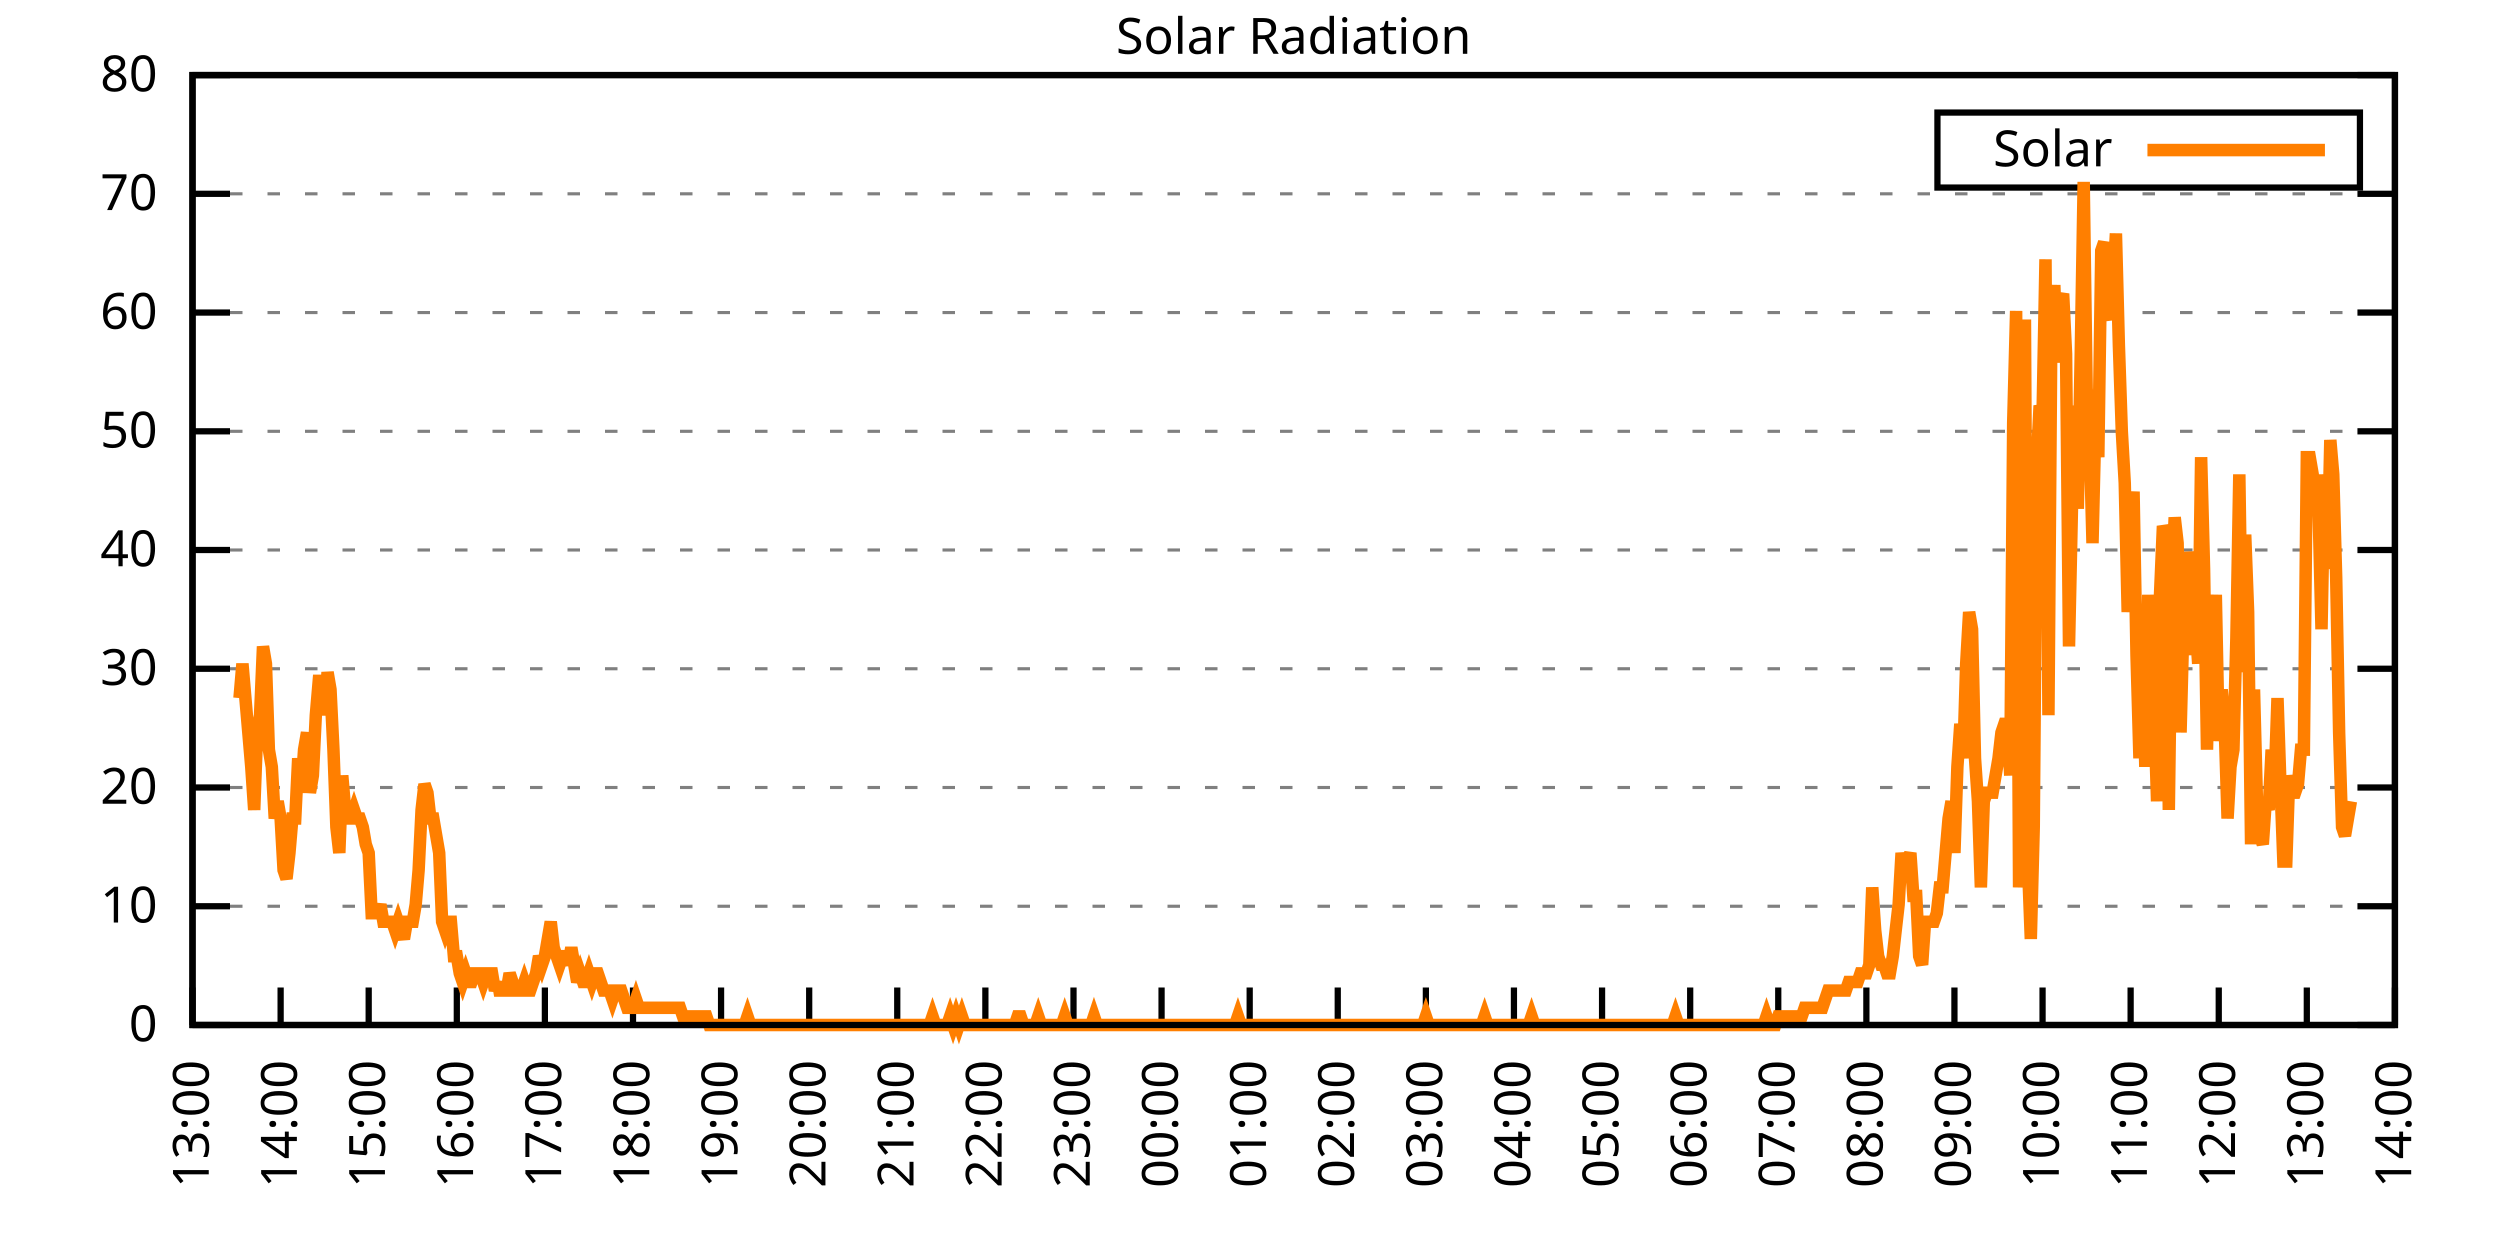
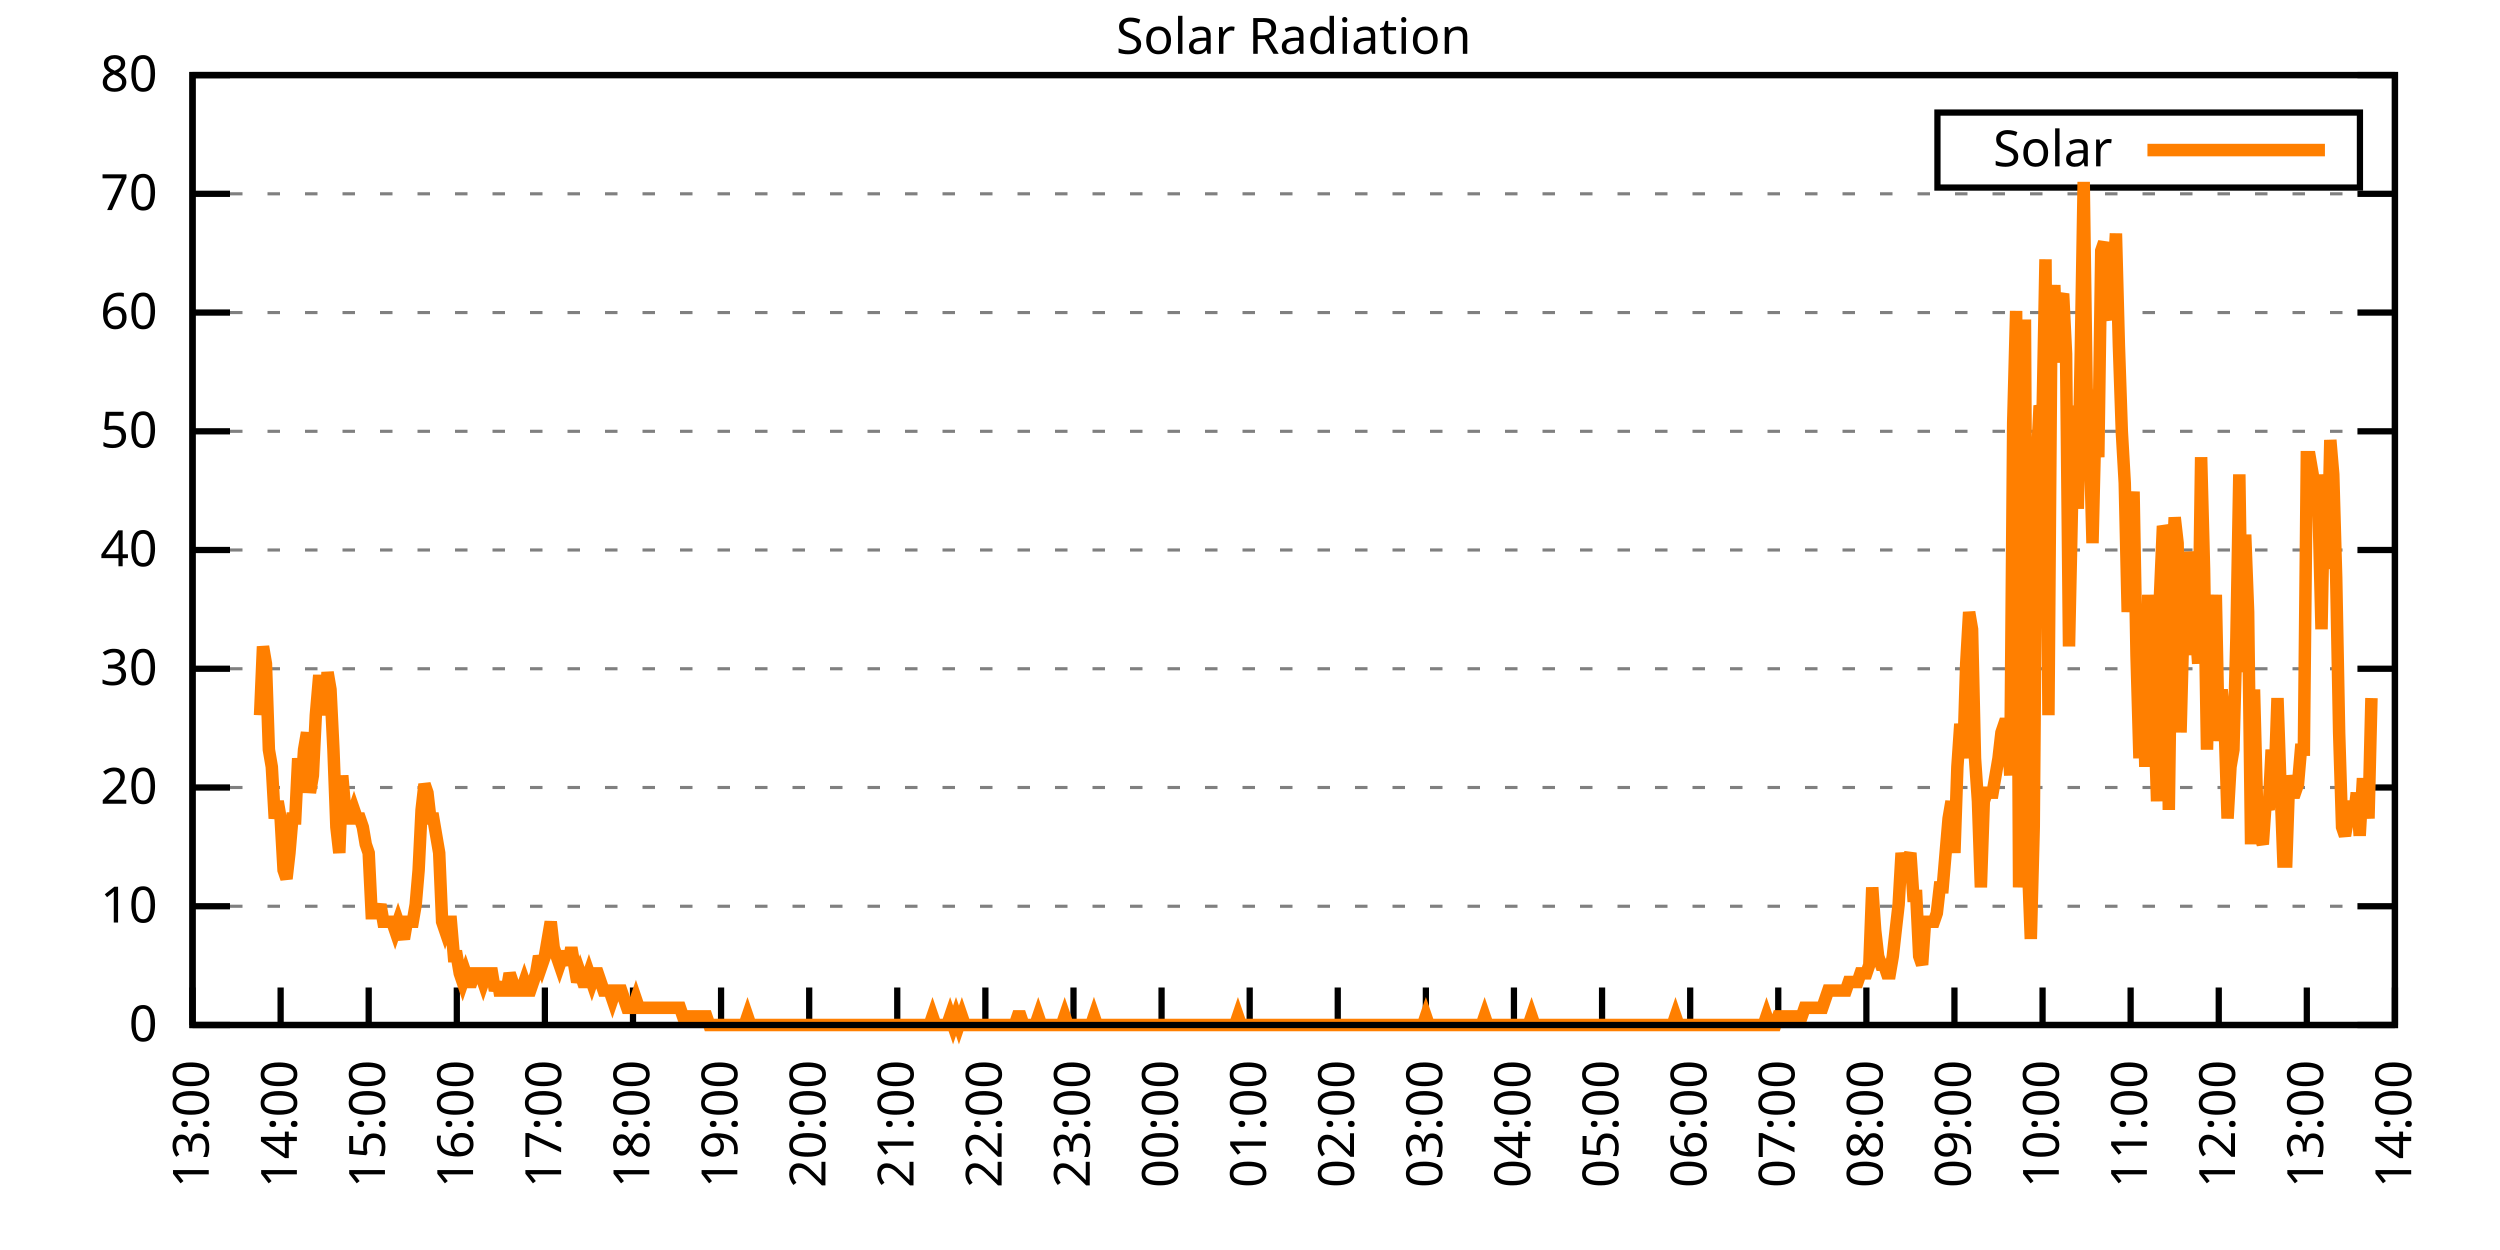
<svg xmlns="http://www.w3.org/2000/svg" xmlns:xlink="http://www.w3.org/1999/xlink" width="400" height="200" viewBox="0 0 400 200">
  <g id="gnuplot_canvas">
    <rect x="0" y="0" width="400" height="200" fill="none" />
    <defs>
      <circle id="gpDot" r="0.5" stroke-width="0.5" stroke="currentColor" />
      <path id="gpPt0" stroke-width="0.333" stroke="currentColor" d="M-1,0 h2 M0,-1 v2" />
      <path id="gpPt1" stroke-width="0.333" stroke="currentColor" d="M-1,-1 L1,1 M1,-1 L-1,1" />
      <path id="gpPt2" stroke-width="0.333" stroke="currentColor" d="M-1,0 L1,0 M0,-1 L0,1 M-1,-1 L1,1 M-1,1 L1,-1" />
      <rect id="gpPt3" stroke-width="0.333" stroke="currentColor" x="-1" y="-1" width="2" height="2" />
      <rect id="gpPt4" stroke-width="0.333" stroke="currentColor" fill="currentColor" x="-1" y="-1" width="2" height="2" />
      <circle id="gpPt5" stroke-width="0.333" stroke="currentColor" cx="0" cy="0" r="1" />
      <use xlink:href="#gpPt5" id="gpPt6" fill="currentColor" stroke="none" />
      <path id="gpPt7" stroke-width="0.333" stroke="currentColor" d="M0,-1.33 L-1.33,0.67 L1.33,0.67 z" />
      <use xlink:href="#gpPt7" id="gpPt8" fill="currentColor" stroke="none" />
      <use xlink:href="#gpPt7" id="gpPt9" stroke="currentColor" transform="rotate(180)" />
      <use xlink:href="#gpPt9" id="gpPt10" fill="currentColor" stroke="none" />
      <use xlink:href="#gpPt3" id="gpPt11" stroke="currentColor" transform="rotate(45)" />
      <use xlink:href="#gpPt11" id="gpPt12" fill="currentColor" stroke="none" />
      <path id="gpPt13" stroke-width="0.333" stroke="currentColor" d="M0,1.330 L1.265,0.411 L0.782,-1.067 L-0.782,-1.076 L-1.265,0.411 z" />
      <use xlink:href="#gpPt13" id="gpPt14" fill="currentColor" stroke="none" />
      <filter id="textbox" filterUnits="objectBoundingBox" x="0" y="0" height="1" width="1">
        <feFlood flood-color="white" flood-opacity="1" result="bgnd" />
        <feComposite in="SourceGraphic" in2="bgnd" operator="atop" />
      </filter>
      <filter id="greybox" filterUnits="objectBoundingBox" x="0" y="0" height="1" width="1">
        <feFlood flood-color="lightgrey" flood-opacity="1" result="grey" />
        <feComposite in="SourceGraphic" in2="grey" operator="atop" />
      </filter>
    </defs>
    <g fill="none" color="white" stroke="currentColor" stroke-width="1.00" stroke-linecap="butt" stroke-linejoin="miter">
</g>
    <g fill="none" color="black" stroke="currentColor" stroke-width="1.00" stroke-linecap="butt" stroke-linejoin="miter">
      <g stroke="none" shape-rendering="crispEdges">
        <polygon fill="rgb(255, 255, 255)" points="30.80,164.00 383.18,164.00 383.18,12.02 30.80,12.02 " />
      </g>
    </g>
    <g fill="none" color="black" stroke="currentColor" stroke-width="1.00" stroke-linecap="butt" stroke-linejoin="miter">
</g>
    <g fill="none" color="black" stroke="black" stroke-width="0.50" stroke-linecap="butt" stroke-linejoin="miter">
</g>
    <g fill="none" color="gray" stroke="currentColor" stroke-width="0.50" stroke-linecap="butt" stroke-linejoin="miter">
      <path stroke="gray" stroke-dasharray="2,4" class="gridline" d="M30.80,164.00 L383.19,164.00  " />
    </g>
    <g fill="none" color="gray" stroke="gray" stroke-width="1.00" stroke-linecap="butt" stroke-linejoin="miter">
</g>
    <g fill="none" color="black" stroke="currentColor" stroke-width="1.00" stroke-linecap="butt" stroke-linejoin="miter">
      <path stroke="black" d="M30.80,164.00 L36.80,164.00 M383.19,164.00 L377.19,164.00  " />
      <g transform="translate(25.20,166.60)" stroke="none" fill="black" font-family="Sans" font-size="8.00" text-anchor="end">
        <text>
          <tspan font-family="Sans"> 0</tspan>
        </text>
      </g>
    </g>
    <g fill="none" color="black" stroke="currentColor" stroke-width="1.00" stroke-linecap="butt" stroke-linejoin="miter">
</g>
    <g fill="none" color="black" stroke="black" stroke-width="0.50" stroke-linecap="butt" stroke-linejoin="miter">
</g>
    <g fill="none" color="gray" stroke="currentColor" stroke-width="0.50" stroke-linecap="butt" stroke-linejoin="miter">
      <path stroke="gray" stroke-dasharray="2,4" class="gridline" d="M30.80,145.00 L383.19,145.00  " />
    </g>
    <g fill="none" color="gray" stroke="gray" stroke-width="1.00" stroke-linecap="butt" stroke-linejoin="miter">
</g>
    <g fill="none" color="black" stroke="currentColor" stroke-width="1.00" stroke-linecap="butt" stroke-linejoin="miter">
      <path stroke="black" d="M30.80,145.00 L36.80,145.00 M383.19,145.00 L377.19,145.00  " />
      <g transform="translate(25.20,147.60)" stroke="none" fill="black" font-family="Sans" font-size="8.00" text-anchor="end">
        <text>
          <tspan font-family="Sans"> 10</tspan>
        </text>
      </g>
    </g>
    <g fill="none" color="black" stroke="currentColor" stroke-width="1.00" stroke-linecap="butt" stroke-linejoin="miter">
</g>
    <g fill="none" color="black" stroke="black" stroke-width="0.50" stroke-linecap="butt" stroke-linejoin="miter">
</g>
    <g fill="none" color="gray" stroke="currentColor" stroke-width="0.50" stroke-linecap="butt" stroke-linejoin="miter">
      <path stroke="gray" stroke-dasharray="2,4" class="gridline" d="M30.80,126.00 L383.19,126.00  " />
    </g>
    <g fill="none" color="gray" stroke="gray" stroke-width="1.00" stroke-linecap="butt" stroke-linejoin="miter">
</g>
    <g fill="none" color="black" stroke="currentColor" stroke-width="1.00" stroke-linecap="butt" stroke-linejoin="miter">
      <path stroke="black" d="M30.80,126.00 L36.80,126.00 M383.19,126.00 L377.19,126.00  " />
      <g transform="translate(25.20,128.60)" stroke="none" fill="black" font-family="Sans" font-size="8.00" text-anchor="end">
        <text>
          <tspan font-family="Sans"> 20</tspan>
        </text>
      </g>
    </g>
    <g fill="none" color="black" stroke="currentColor" stroke-width="1.00" stroke-linecap="butt" stroke-linejoin="miter">
</g>
    <g fill="none" color="black" stroke="black" stroke-width="0.50" stroke-linecap="butt" stroke-linejoin="miter">
</g>
    <g fill="none" color="gray" stroke="currentColor" stroke-width="0.50" stroke-linecap="butt" stroke-linejoin="miter">
      <path stroke="gray" stroke-dasharray="2,4" class="gridline" d="M30.80,107.00 L383.19,107.00  " />
    </g>
    <g fill="none" color="gray" stroke="gray" stroke-width="1.00" stroke-linecap="butt" stroke-linejoin="miter">
</g>
    <g fill="none" color="black" stroke="currentColor" stroke-width="1.00" stroke-linecap="butt" stroke-linejoin="miter">
      <path stroke="black" d="M30.80,107.00 L36.80,107.00 M383.19,107.00 L377.19,107.00  " />
      <g transform="translate(25.20,109.60)" stroke="none" fill="black" font-family="Sans" font-size="8.00" text-anchor="end">
        <text>
          <tspan font-family="Sans"> 30</tspan>
        </text>
      </g>
    </g>
    <g fill="none" color="black" stroke="currentColor" stroke-width="1.00" stroke-linecap="butt" stroke-linejoin="miter">
</g>
    <g fill="none" color="black" stroke="black" stroke-width="0.50" stroke-linecap="butt" stroke-linejoin="miter">
</g>
    <g fill="none" color="gray" stroke="currentColor" stroke-width="0.50" stroke-linecap="butt" stroke-linejoin="miter">
      <path stroke="gray" stroke-dasharray="2,4" class="gridline" d="M30.80,88.00 L383.19,88.00  " />
    </g>
    <g fill="none" color="gray" stroke="gray" stroke-width="1.00" stroke-linecap="butt" stroke-linejoin="miter">
</g>
    <g fill="none" color="black" stroke="currentColor" stroke-width="1.00" stroke-linecap="butt" stroke-linejoin="miter">
      <path stroke="black" d="M30.80,88.00 L36.80,88.00 M383.19,88.00 L377.19,88.00  " />
      <g transform="translate(25.20,90.60)" stroke="none" fill="black" font-family="Sans" font-size="8.00" text-anchor="end">
        <text>
          <tspan font-family="Sans"> 40</tspan>
        </text>
      </g>
    </g>
    <g fill="none" color="black" stroke="currentColor" stroke-width="1.00" stroke-linecap="butt" stroke-linejoin="miter">
</g>
    <g fill="none" color="black" stroke="black" stroke-width="0.50" stroke-linecap="butt" stroke-linejoin="miter">
</g>
    <g fill="none" color="gray" stroke="currentColor" stroke-width="0.50" stroke-linecap="butt" stroke-linejoin="miter">
      <path stroke="gray" stroke-dasharray="2,4" class="gridline" d="M30.80,69.01 L383.19,69.01  " />
    </g>
    <g fill="none" color="gray" stroke="gray" stroke-width="1.00" stroke-linecap="butt" stroke-linejoin="miter">
</g>
    <g fill="none" color="black" stroke="currentColor" stroke-width="1.00" stroke-linecap="butt" stroke-linejoin="miter">
      <path stroke="black" d="M30.80,69.01 L36.80,69.01 M383.19,69.01 L377.19,69.01  " />
      <g transform="translate(25.20,71.61)" stroke="none" fill="black" font-family="Sans" font-size="8.00" text-anchor="end">
        <text>
          <tspan font-family="Sans"> 50</tspan>
        </text>
      </g>
    </g>
    <g fill="none" color="black" stroke="currentColor" stroke-width="1.00" stroke-linecap="butt" stroke-linejoin="miter">
</g>
    <g fill="none" color="black" stroke="black" stroke-width="0.50" stroke-linecap="butt" stroke-linejoin="miter">
</g>
    <g fill="none" color="gray" stroke="currentColor" stroke-width="0.50" stroke-linecap="butt" stroke-linejoin="miter">
      <path stroke="gray" stroke-dasharray="2,4" class="gridline" d="M30.80,50.01 L383.19,50.01  " />
    </g>
    <g fill="none" color="gray" stroke="gray" stroke-width="1.00" stroke-linecap="butt" stroke-linejoin="miter">
</g>
    <g fill="none" color="black" stroke="currentColor" stroke-width="1.00" stroke-linecap="butt" stroke-linejoin="miter">
      <path stroke="black" d="M30.80,50.01 L36.80,50.01 M383.19,50.01 L377.19,50.01  " />
      <g transform="translate(25.20,52.61)" stroke="none" fill="black" font-family="Sans" font-size="8.00" text-anchor="end">
        <text>
          <tspan font-family="Sans"> 60</tspan>
        </text>
      </g>
    </g>
    <g fill="none" color="black" stroke="currentColor" stroke-width="1.00" stroke-linecap="butt" stroke-linejoin="miter">
</g>
    <g fill="none" color="black" stroke="black" stroke-width="0.50" stroke-linecap="butt" stroke-linejoin="miter">
</g>
    <g fill="none" color="gray" stroke="currentColor" stroke-width="0.50" stroke-linecap="butt" stroke-linejoin="miter">
      <path stroke="gray" stroke-dasharray="2,4" class="gridline" d="M30.80,31.01 L383.19,31.01  " />
    </g>
    <g fill="none" color="gray" stroke="gray" stroke-width="1.00" stroke-linecap="butt" stroke-linejoin="miter">
</g>
    <g fill="none" color="black" stroke="currentColor" stroke-width="1.00" stroke-linecap="butt" stroke-linejoin="miter">
      <path stroke="black" d="M30.80,31.01 L36.80,31.01 M383.19,31.01 L377.19,31.01  " />
      <g transform="translate(25.20,33.61)" stroke="none" fill="black" font-family="Sans" font-size="8.00" text-anchor="end">
        <text>
          <tspan font-family="Sans"> 70</tspan>
        </text>
      </g>
    </g>
    <g fill="none" color="black" stroke="currentColor" stroke-width="1.00" stroke-linecap="butt" stroke-linejoin="miter">
</g>
    <g fill="none" color="black" stroke="black" stroke-width="0.50" stroke-linecap="butt" stroke-linejoin="miter">
</g>
    <g fill="none" color="gray" stroke="currentColor" stroke-width="0.50" stroke-linecap="butt" stroke-linejoin="miter">
      <path stroke="gray" stroke-dasharray="2,4" class="gridline" d="M30.80,12.01 L383.19,12.01  " />
    </g>
    <g fill="none" color="gray" stroke="gray" stroke-width="1.00" stroke-linecap="butt" stroke-linejoin="miter">
</g>
    <g fill="none" color="black" stroke="currentColor" stroke-width="1.00" stroke-linecap="butt" stroke-linejoin="miter">
      <path stroke="black" d="M30.80,12.01 L36.80,12.01 M383.19,12.01 L377.19,12.01  " />
      <g transform="translate(25.20,14.61)" stroke="none" fill="black" font-family="Sans" font-size="8.00" text-anchor="end">
        <text>
          <tspan font-family="Sans"> 80</tspan>
        </text>
      </g>
    </g>
    <g fill="none" color="black" stroke="currentColor" stroke-width="1.00" stroke-linecap="butt" stroke-linejoin="miter">
      <path stroke="black" d="M30.80,164.00 L30.80,158.00  " />
      <g transform="translate(33.40,169.60) rotate(270.00)" stroke="none" fill="black" font-family="Sans" font-size="8.00" text-anchor="end">
        <text>
          <tspan font-family="Sans">13:00</tspan>
        </text>
      </g>
    </g>
    <g fill="none" color="black" stroke="currentColor" stroke-width="1.00" stroke-linecap="butt" stroke-linejoin="miter">
      <path stroke="black" d="M44.90,164.00 L44.90,158.00  " />
      <g transform="translate(47.50,169.60) rotate(270.00)" stroke="none" fill="black" font-family="Sans" font-size="8.00" text-anchor="end">
        <text>
          <tspan font-family="Sans">14:00</tspan>
        </text>
      </g>
    </g>
    <g fill="none" color="black" stroke="currentColor" stroke-width="1.00" stroke-linecap="butt" stroke-linejoin="miter">
      <path stroke="black" d="M58.99,164.00 L58.99,158.00  " />
      <g transform="translate(61.59,169.60) rotate(270.00)" stroke="none" fill="black" font-family="Sans" font-size="8.00" text-anchor="end">
        <text>
          <tspan font-family="Sans">15:00</tspan>
        </text>
      </g>
    </g>
    <g fill="none" color="black" stroke="currentColor" stroke-width="1.00" stroke-linecap="butt" stroke-linejoin="miter">
      <path stroke="black" d="M73.09,164.00 L73.09,158.00  " />
      <g transform="translate(75.69,169.60) rotate(270.00)" stroke="none" fill="black" font-family="Sans" font-size="8.00" text-anchor="end">
        <text>
          <tspan font-family="Sans">16:00</tspan>
        </text>
      </g>
    </g>
    <g fill="none" color="black" stroke="currentColor" stroke-width="1.00" stroke-linecap="butt" stroke-linejoin="miter">
      <path stroke="black" d="M87.18,164.00 L87.18,158.00  " />
      <g transform="translate(89.78,169.60) rotate(270.00)" stroke="none" fill="black" font-family="Sans" font-size="8.00" text-anchor="end">
        <text>
          <tspan font-family="Sans">17:00</tspan>
        </text>
      </g>
    </g>
    <g fill="none" color="black" stroke="currentColor" stroke-width="1.00" stroke-linecap="butt" stroke-linejoin="miter">
      <path stroke="black" d="M101.28,164.00 L101.28,158.00  " />
      <g transform="translate(103.88,169.60) rotate(270.00)" stroke="none" fill="black" font-family="Sans" font-size="8.00" text-anchor="end">
        <text>
          <tspan font-family="Sans">18:00</tspan>
        </text>
      </g>
    </g>
    <g fill="none" color="black" stroke="currentColor" stroke-width="1.00" stroke-linecap="butt" stroke-linejoin="miter">
      <path stroke="black" d="M115.37,164.00 L115.37,158.00  " />
      <g transform="translate(117.97,169.60) rotate(270.00)" stroke="none" fill="black" font-family="Sans" font-size="8.00" text-anchor="end">
        <text>
          <tspan font-family="Sans">19:00</tspan>
        </text>
      </g>
    </g>
    <g fill="none" color="black" stroke="currentColor" stroke-width="1.00" stroke-linecap="butt" stroke-linejoin="miter">
      <path stroke="black" d="M129.47,164.00 L129.47,158.00  " />
      <g transform="translate(132.07,169.60) rotate(270.00)" stroke="none" fill="black" font-family="Sans" font-size="8.00" text-anchor="end">
        <text>
          <tspan font-family="Sans">20:00</tspan>
        </text>
      </g>
    </g>
    <g fill="none" color="black" stroke="currentColor" stroke-width="1.00" stroke-linecap="butt" stroke-linejoin="miter">
      <path stroke="black" d="M143.56,164.00 L143.56,158.00  " />
      <g transform="translate(146.16,169.60) rotate(270.00)" stroke="none" fill="black" font-family="Sans" font-size="8.00" text-anchor="end">
        <text>
          <tspan font-family="Sans">21:00</tspan>
        </text>
      </g>
    </g>
    <g fill="none" color="black" stroke="currentColor" stroke-width="1.00" stroke-linecap="butt" stroke-linejoin="miter">
      <path stroke="black" d="M157.66,164.00 L157.66,158.00  " />
      <g transform="translate(160.26,169.60) rotate(270.00)" stroke="none" fill="black" font-family="Sans" font-size="8.00" text-anchor="end">
        <text>
          <tspan font-family="Sans">22:00</tspan>
        </text>
      </g>
    </g>
    <g fill="none" color="black" stroke="currentColor" stroke-width="1.00" stroke-linecap="butt" stroke-linejoin="miter">
      <path stroke="black" d="M171.76,164.00 L171.76,158.00  " />
      <g transform="translate(174.36,169.60) rotate(270.00)" stroke="none" fill="black" font-family="Sans" font-size="8.00" text-anchor="end">
        <text>
          <tspan font-family="Sans">23:00</tspan>
        </text>
      </g>
    </g>
    <g fill="none" color="black" stroke="currentColor" stroke-width="1.00" stroke-linecap="butt" stroke-linejoin="miter">
      <path stroke="black" d="M185.85,164.00 L185.85,158.00  " />
      <g transform="translate(188.45,169.60) rotate(270.00)" stroke="none" fill="black" font-family="Sans" font-size="8.00" text-anchor="end">
        <text>
          <tspan font-family="Sans">00:00</tspan>
        </text>
      </g>
    </g>
    <g fill="none" color="black" stroke="currentColor" stroke-width="1.00" stroke-linecap="butt" stroke-linejoin="miter">
      <path stroke="black" d="M199.95,164.00 L199.95,158.00  " />
      <g transform="translate(202.55,169.60) rotate(270.00)" stroke="none" fill="black" font-family="Sans" font-size="8.00" text-anchor="end">
        <text>
          <tspan font-family="Sans">01:00</tspan>
        </text>
      </g>
    </g>
    <g fill="none" color="black" stroke="currentColor" stroke-width="1.00" stroke-linecap="butt" stroke-linejoin="miter">
      <path stroke="black" d="M214.04,164.00 L214.04,158.00  " />
      <g transform="translate(216.64,169.60) rotate(270.00)" stroke="none" fill="black" font-family="Sans" font-size="8.00" text-anchor="end">
        <text>
          <tspan font-family="Sans">02:00</tspan>
        </text>
      </g>
    </g>
    <g fill="none" color="black" stroke="currentColor" stroke-width="1.00" stroke-linecap="butt" stroke-linejoin="miter">
      <path stroke="black" d="M228.14,164.00 L228.14,158.00  " />
      <g transform="translate(230.74,169.60) rotate(270.00)" stroke="none" fill="black" font-family="Sans" font-size="8.00" text-anchor="end">
        <text>
          <tspan font-family="Sans">03:00</tspan>
        </text>
      </g>
    </g>
    <g fill="none" color="black" stroke="currentColor" stroke-width="1.00" stroke-linecap="butt" stroke-linejoin="miter">
      <path stroke="black" d="M242.23,164.00 L242.23,158.00  " />
      <g transform="translate(244.83,169.60) rotate(270.00)" stroke="none" fill="black" font-family="Sans" font-size="8.00" text-anchor="end">
        <text>
          <tspan font-family="Sans">04:00</tspan>
        </text>
      </g>
    </g>
    <g fill="none" color="black" stroke="currentColor" stroke-width="1.00" stroke-linecap="butt" stroke-linejoin="miter">
      <path stroke="black" d="M256.33,164.00 L256.33,158.00  " />
      <g transform="translate(258.93,169.60) rotate(270.00)" stroke="none" fill="black" font-family="Sans" font-size="8.00" text-anchor="end">
        <text>
          <tspan font-family="Sans">05:00</tspan>
        </text>
      </g>
    </g>
    <g fill="none" color="black" stroke="currentColor" stroke-width="1.00" stroke-linecap="butt" stroke-linejoin="miter">
      <path stroke="black" d="M270.43,164.00 L270.43,158.00  " />
      <g transform="translate(273.03,169.60) rotate(270.00)" stroke="none" fill="black" font-family="Sans" font-size="8.00" text-anchor="end">
        <text>
          <tspan font-family="Sans">06:00</tspan>
        </text>
      </g>
    </g>
    <g fill="none" color="black" stroke="currentColor" stroke-width="1.00" stroke-linecap="butt" stroke-linejoin="miter">
      <path stroke="black" d="M284.52,164.00 L284.52,158.00  " />
      <g transform="translate(287.12,169.60) rotate(270.00)" stroke="none" fill="black" font-family="Sans" font-size="8.00" text-anchor="end">
        <text>
          <tspan font-family="Sans">07:00</tspan>
        </text>
      </g>
    </g>
    <g fill="none" color="black" stroke="currentColor" stroke-width="1.00" stroke-linecap="butt" stroke-linejoin="miter">
      <path stroke="black" d="M298.62,164.00 L298.62,158.00  " />
      <g transform="translate(301.22,169.60) rotate(270.00)" stroke="none" fill="black" font-family="Sans" font-size="8.00" text-anchor="end">
        <text>
          <tspan font-family="Sans">08:00</tspan>
        </text>
      </g>
    </g>
    <g fill="none" color="black" stroke="currentColor" stroke-width="1.00" stroke-linecap="butt" stroke-linejoin="miter">
      <path stroke="black" d="M312.71,164.00 L312.71,158.00  " />
      <g transform="translate(315.31,169.60) rotate(270.00)" stroke="none" fill="black" font-family="Sans" font-size="8.00" text-anchor="end">
        <text>
          <tspan font-family="Sans">09:00</tspan>
        </text>
      </g>
    </g>
    <g fill="none" color="black" stroke="currentColor" stroke-width="1.00" stroke-linecap="butt" stroke-linejoin="miter">
      <path stroke="black" d="M326.81,164.00 L326.81,158.00  " />
      <g transform="translate(329.41,169.60) rotate(270.00)" stroke="none" fill="black" font-family="Sans" font-size="8.00" text-anchor="end">
        <text>
          <tspan font-family="Sans">10:00</tspan>
        </text>
      </g>
    </g>
    <g fill="none" color="black" stroke="currentColor" stroke-width="1.00" stroke-linecap="butt" stroke-linejoin="miter">
      <path stroke="black" d="M340.90,164.00 L340.90,158.00  " />
      <g transform="translate(343.50,169.60) rotate(270.00)" stroke="none" fill="black" font-family="Sans" font-size="8.00" text-anchor="end">
        <text>
          <tspan font-family="Sans">11:00</tspan>
        </text>
      </g>
    </g>
    <g fill="none" color="black" stroke="currentColor" stroke-width="1.00" stroke-linecap="butt" stroke-linejoin="miter">
      <path stroke="black" d="M355.00,164.00 L355.00,158.00  " />
      <g transform="translate(357.60,169.60) rotate(270.00)" stroke="none" fill="black" font-family="Sans" font-size="8.00" text-anchor="end">
        <text>
          <tspan font-family="Sans">12:00</tspan>
        </text>
      </g>
    </g>
    <g fill="none" color="black" stroke="currentColor" stroke-width="1.00" stroke-linecap="butt" stroke-linejoin="miter">
      <path stroke="black" d="M369.09,164.00 L369.09,158.00  " />
      <g transform="translate(371.69,169.60) rotate(270.00)" stroke="none" fill="black" font-family="Sans" font-size="8.00" text-anchor="end">
        <text>
          <tspan font-family="Sans">13:00</tspan>
        </text>
      </g>
    </g>
    <g fill="none" color="black" stroke="currentColor" stroke-width="1.00" stroke-linecap="butt" stroke-linejoin="miter">
      <path stroke="black" d="M383.19,164.00 L383.19,158.00  " />
      <g transform="translate(385.79,169.60) rotate(270.00)" stroke="none" fill="black" font-family="Sans" font-size="8.00" text-anchor="end">
        <text>
          <tspan font-family="Sans">14:00</tspan>
        </text>
      </g>
    </g>
    <g fill="none" color="black" stroke="currentColor" stroke-width="1.00" stroke-linecap="butt" stroke-linejoin="miter">
</g>
    <g fill="none" color="black" stroke="currentColor" stroke-width="1.00" stroke-linecap="butt" stroke-linejoin="miter">
      <path stroke="black" d="M30.80,12.01 L30.80,164.00 L383.19,164.00 L383.19,12.01 L30.80,12.01 Z  " />
    </g>
    <g fill="none" color="black" stroke="currentColor" stroke-width="1.00" stroke-linecap="butt" stroke-linejoin="miter">
</g>
    <g fill="none" color="black" stroke="currentColor" stroke-width="1.00" stroke-linecap="butt" stroke-linejoin="miter">
      <path stroke="black" d="M309.99,30.01 L309.99,18.01 L377.59,18.01 L377.59,30.01 L309.99,30.01 Z  " />
    </g>
    <g id="Solar_Radiation_plot_1">
      <g fill="none" color="white" stroke="black" stroke-width="2.00" stroke-linecap="butt" stroke-linejoin="miter">
</g>
      <g fill="none" color="black" stroke="currentColor" stroke-width="2.00" stroke-linecap="butt" stroke-linejoin="miter">
        <g transform="translate(337.99,26.61)" stroke="none" fill="black" font-family="Sans" font-size="8.00" text-anchor="end">
          <text>
            <tspan font-family="Sans">Solar</tspan>
          </text>
        </g>
      </g>
      <g fill="none" color="black" stroke="currentColor" stroke-width="2.00" stroke-linecap="butt" stroke-linejoin="miter">
-         <path stroke="rgb(255, 127,   0)" d="M343.59,24.01 L371.99,24.01 M38.32,111.69 L38.79,106.19 L39.26,111.69 L39.73,117.20 L40.20,122.70 L40.67,129.59   L41.14,117.20 L41.61,114.44 L42.08,103.43 L42.55,106.19 L43.02,119.95 L43.49,122.70 L43.96,130.96 L44.43,128.21   L44.90,130.96 L45.37,139.22 L45.84,140.60 L46.31,136.47 L46.78,130.96 L47.24,130.96 L47.71,121.33 L48.18,126.83   L48.65,119.95 L49.12,117.20 L49.59,126.83 L50.06,124.08 L50.53,114.44 L51.00,108.94 L51.47,108.94 L51.94,114.44   L52.41,107.56 L52.88,110.32 L53.35,119.95 L53.82,132.34 L54.29,136.47 L54.76,124.08 L55.23,129.59 L55.70,130.96   L56.17,130.96 L56.64,129.59 L57.11,130.96 L57.58,130.96 L58.05,132.34 L58.52,135.09 L58.99,136.47 L59.46,146.11   L59.93,146.11 L60.40,146.11 L60.87,144.73 L61.34,147.48 L61.81,147.48 L62.28,147.48 L62.75,147.48 L63.22,148.86   L63.69,147.48 L64.16,148.86 L64.63,150.23 L65.10,147.48 L65.57,147.48 L66.04,147.48 L66.51,144.73 L66.98,139.22   L67.45,129.59 L67.92,125.46 L68.39,126.83 L68.86,130.96 L69.33,130.96 L69.80,133.72 L70.27,136.47 L70.74,147.48   L71.21,148.86 L71.68,147.48 L72.15,147.48 L72.62,152.99 L73.09,152.99 L73.56,155.74 L74.03,157.12 L74.50,155.74   L74.97,157.12 L75.44,157.12 L75.91,155.74 L76.38,155.74 L76.85,155.74 L77.32,157.12 L77.79,155.74 L78.26,155.74   L78.73,155.74 L79.19,158.49 L79.66,157.12 L79.90,158.49 L80.60,158.49 L81.07,158.49 L81.54,155.74 L82.01,157.12   L82.48,158.49 L82.95,158.49 L83.42,158.49 L83.89,157.12 L84.36,158.49 L84.83,158.49 L85.30,157.12 L85.77,155.74   L86.24,152.99 L86.71,154.36 L87.18,152.99 L87.65,150.23 L88.12,147.48 L88.59,151.61 L89.06,152.99 L89.53,154.36   L90.00,152.99 L90.47,152.99 L90.94,154.36 L91.41,151.61 L91.88,154.36 L92.35,157.12 L92.82,155.74 L93.29,157.12   L93.76,157.12 L94.23,155.74 L94.70,157.12 L95.17,155.74 L95.64,155.74 L96.11,157.12 L96.58,158.49 L97.05,158.49   L97.52,158.49 L97.99,159.87 L98.46,158.49 L98.93,158.49 L99.40,158.49 L99.87,159.87 L100.34,161.25 L100.81,161.25   L101.28,161.25 L101.75,159.87 L102.22,161.25 L102.69,161.25 L103.16,161.25 L103.63,161.25 L104.10,161.25 L104.57,161.25   L105.04,161.25 L105.51,161.25 L105.98,161.25 L106.45,161.25 L106.92,161.25 L107.39,161.25 L107.86,161.25 L108.33,161.25   L108.80,161.25 L109.27,162.62 L109.74,162.62 L110.21,162.62 L110.68,162.62 L111.14,162.62 L111.61,162.62 L112.08,162.62   L112.55,162.62 L113.02,162.62 L113.49,164.00 L113.96,164.00 L114.43,164.00 L114.90,164.00 L115.37,164.00 L115.84,164.00   L116.31,164.00 L116.78,164.00 L117.25,164.00 L117.72,164.00 L118.19,164.00 L118.66,164.00 L119.13,164.00 L119.60,162.62   L120.07,164.00 L120.54,164.00 L121.01,164.00 L121.48,164.00 L121.95,164.00 L122.42,164.00 L122.89,164.00 L123.36,164.00   L123.83,164.00 L124.30,164.00 L124.77,164.00 L125.24,164.00 L125.71,164.00 L126.18,164.00 L126.65,164.00 L127.12,164.00   L127.59,164.00 L128.06,164.00 L128.53,164.00 L129.00,164.00 L129.47,164.00 L129.94,164.00 L130.41,164.00 L130.88,164.00   L131.35,164.00 L131.82,164.00 L132.29,164.00 L132.76,164.00 L133.23,164.00 L133.70,164.00 L134.17,164.00 L144.74,164.00   L145.44,164.00 L145.91,164.00 L146.38,164.00 L146.85,164.00 L147.32,164.00 L147.79,164.00 L148.26,164.00 L148.73,164.00   L149.20,162.62 L149.67,164.00 L150.14,164.00 L150.61,164.00 L151.08,164.00 L151.55,164.00 L152.02,162.62 L152.49,164.00   L152.96,162.62 L153.43,164.00 L153.90,162.62 L154.37,164.00 L154.84,164.00 L155.31,164.00 L155.78,164.00 L156.25,164.00   L156.72,164.00 L157.19,164.00 L157.66,164.00 L158.13,164.00 L158.60,164.00 L159.07,164.00 L159.54,164.00 L160.01,164.00   L160.48,164.00 L160.95,164.00 L161.42,164.00 L161.89,164.00 L162.36,164.00 L162.83,162.62 L163.30,162.62 L163.77,164.00   L164.24,164.00 L164.71,164.00 L165.18,164.00 L165.65,164.00 L166.12,162.62 L166.59,164.00 L167.06,164.00 L167.53,164.00   L168.00,164.00 L168.47,164.00 L168.94,164.00 L169.41,164.00 L169.88,164.00 L170.35,162.62 L170.82,164.00 L171.29,164.00   L171.76,164.00 L172.23,164.00 L172.70,164.00 L173.17,164.00 L173.64,164.00 L174.11,164.00 L174.58,164.00 L175.04,162.62   L175.51,164.00 L175.98,164.00 L176.45,164.00 L176.92,164.00 L177.39,164.00 L177.86,164.00 L178.33,164.00 L178.80,164.00   L179.27,164.00 L179.74,164.00 L180.21,164.00 L180.68,164.00 L181.15,164.00 L181.62,164.00 L182.09,164.00 L182.56,164.00   L183.03,164.00 L183.50,164.00 L183.97,164.00 L184.44,164.00 L184.91,164.00 L185.38,164.00 L185.85,164.00 L186.32,164.00   L186.79,164.00 L187.26,164.00 L187.73,164.00 L188.20,164.00 L188.67,164.00 L189.14,164.00 L189.61,164.00 L190.08,164.00   L190.55,164.00 L191.02,164.00 L191.49,164.00 L191.96,164.00 L192.43,164.00 L192.90,164.00 L193.37,164.00 L193.84,164.00   L194.31,164.00 L194.78,164.00 L195.25,164.00 L195.72,164.00 L196.19,164.00 L196.66,164.00 L197.13,164.00 L197.60,164.00   L198.07,162.62 L198.54,164.00 L199.01,164.00 L199.48,164.00 L199.95,164.00 L200.42,164.00 L200.89,164.00 L201.36,164.00   L201.83,164.00 L202.30,164.00 L202.77,164.00 L203.24,164.00 L203.71,164.00 L204.18,164.00 L204.65,164.00 L205.12,164.00   L205.59,164.00 L206.06,164.00 L206.53,164.00 L207.00,164.00 L207.46,164.00 L207.93,164.00 L208.40,164.00 L208.87,164.00   L209.34,164.00 L209.81,164.00 L210.28,164.00 L210.75,164.00 L211.22,164.00 L211.69,164.00 L212.16,164.00 L212.63,164.00   L213.10,164.00 L213.57,164.00 L214.04,164.00 L214.51,164.00 L214.98,164.00 L215.45,164.00 L215.92,164.00 L216.39,164.00   L216.86,164.00 L217.33,164.00 L217.80,164.00 L218.27,164.00 L218.74,164.00 L219.21,164.00 L219.68,164.00 L220.15,164.00   L220.62,164.00 L221.09,164.00 L221.56,164.00 L222.03,164.00 L222.50,164.00 L222.97,164.00 L223.44,164.00 L223.91,164.00   L224.38,164.00 L224.85,164.00 L225.32,164.00 L225.79,164.00 L226.26,164.00 L226.73,164.00 L227.20,164.00 L227.67,164.00   L228.14,162.62 L228.61,164.00 L229.08,164.00 L229.55,164.00 L230.02,164.00 L230.49,164.00 L230.96,164.00 L231.43,164.00   L231.90,164.00 L232.37,164.00 L232.84,164.00 L233.31,164.00 L233.78,164.00 L234.25,164.00 L234.72,164.00 L235.19,164.00   L235.66,164.00 L236.13,164.00 L236.60,164.00 L237.07,164.00 L237.54,162.62 L238.01,164.00 L238.48,164.00 L238.95,164.00   L239.41,164.00 L239.88,164.00 L240.35,164.00 L240.82,164.00 L241.29,164.00 L241.76,164.00 L242.23,164.00 L242.70,164.00   L243.17,164.00 L243.64,164.00 L244.11,164.00 L244.58,164.00 L245.05,162.62 L245.52,164.00 L245.99,164.00 L246.46,164.00   L246.93,164.00 L247.40,164.00 L247.87,164.00 L248.34,164.00 L248.81,164.00 L249.28,164.00 L249.75,164.00 L250.22,164.00   L250.69,164.00 L251.16,164.00 L251.63,164.00 L252.10,164.00 L252.57,164.00 L253.04,164.00 L253.51,164.00 L253.98,164.00   L254.45,164.00 L254.92,164.00 L255.39,164.00 L255.86,164.00 L256.33,164.00 L256.80,164.00 L257.27,164.00 L257.74,164.00   L258.21,164.00 L258.68,164.00 L259.15,164.00 L259.62,164.00 L260.09,164.00 L260.56,164.00 L261.03,164.00 L261.50,164.00   L261.97,164.00 L262.44,164.00 L262.91,164.00 L263.38,164.00 L263.85,164.00 L264.32,164.00 L264.79,164.00 L265.26,164.00   L265.73,164.00 L266.20,164.00 L266.67,164.00 L267.14,164.00 L267.61,164.00 L268.08,162.62 L268.55,164.00 L269.02,164.00   L269.49,164.00 L269.96,164.00 L270.43,164.00 L270.90,164.00 L271.36,164.00 L271.83,164.00 L272.30,164.00 L272.77,164.00   L273.24,164.00 L273.71,164.00 L274.18,164.00 L274.65,164.00 L275.12,164.00 L275.59,164.00 L276.06,164.00 L276.53,164.00   L277.00,164.00 L277.47,164.00 L277.94,164.00 L278.41,164.00 L278.88,164.00 L279.35,164.00 L279.82,164.00 L280.29,164.00   L280.76,164.00 L281.23,164.00 L281.70,164.00 L282.17,164.00 L282.64,162.62 L283.11,164.00 L283.58,164.00 L284.05,164.00   L284.52,162.62 L284.99,162.62 L285.46,162.62 L285.93,162.62 L286.40,162.62 L286.87,162.62 L287.34,162.62 L287.81,162.62   L288.28,162.62 L288.75,161.25 L289.22,161.25 L289.69,161.25 L290.16,161.25 L290.63,161.25 L291.10,161.25 L291.57,161.25   L292.04,159.87 L292.51,158.49 L292.98,158.49 L293.45,158.49 L293.92,158.49 L294.39,158.49 L294.86,158.49 L295.33,158.49   L295.80,157.12 L296.27,157.12 L296.74,157.12 L297.21,157.12 L297.68,155.74 L298.15,155.74 L298.62,155.74 L299.09,154.36   L299.56,141.98 L300.03,148.86 L300.50,152.99 L300.97,154.36 L301.44,154.36 L301.91,155.74 L302.38,155.74 L302.85,152.99   L303.31,148.86 L303.78,144.73 L304.25,136.47 L304.72,139.22 L305.19,137.85 L305.66,136.47 L306.13,143.35 L306.60,143.35   L307.07,152.99 L307.54,154.36 L308.01,147.48 L308.48,147.48 L308.95,147.48 L309.42,147.48 L309.89,146.11 L310.36,141.98   L310.83,141.98 L311.30,136.47 L311.77,130.96 L312.24,128.21 L312.71,136.47 L313.18,122.70 L313.65,115.82 L314.12,121.33   L314.59,106.19 L315.06,97.93 L315.53,100.68 L316.00,121.33 L316.47,128.21 L316.94,141.98 L317.41,128.21 L317.88,126.83   L318.35,126.83 L318.82,126.83 L319.29,124.08 L319.76,121.33 L320.23,117.20 L320.70,115.82 L321.17,115.82 L321.64,124.08   L322.11,67.64 L322.58,49.75 L323.05,141.98 L323.52,130.96 L323.99,51.12 L324.46,137.85 L324.93,150.23 L325.40,132.34   L325.87,74.53 L326.34,64.89 L326.81,66.27 L327.28,41.49 L327.75,114.44 L328.22,52.50 L328.69,45.62 L329.16,58.01   L329.63,48.37 L330.10,46.99 L330.57,56.63 L331.04,103.43 L331.51,81.41 L331.98,64.89 L332.45,81.41 L332.92,56.63   L333.39,29.10 L333.86,62.14 L334.33,69.02 L334.80,86.91 L335.26,67.64 L335.73,73.15 L336.20,40.11 L336.67,38.74   L337.14,49.75 L337.61,51.12 L338.08,45.62 L338.55,37.36 L339.02,55.25 L339.49,69.02 L339.96,77.28 L340.43,97.93   L340.90,84.16 L341.37,78.66 L341.84,104.81 L342.31,121.33 L342.78,103.43 L343.25,122.70 L343.72,95.17 L344.19,108.94   L344.66,113.07 L345.13,128.21 L345.60,95.17 L346.07,84.16 L346.54,85.54 L347.01,129.59 L347.48,93.80 L347.95,82.78   L348.42,86.91 L348.89,117.20 L349.36,99.30 L349.83,104.81 L350.30,88.29 L350.77,92.42 L351.24,99.30 L351.71,106.19   L352.18,73.15 L352.65,91.04 L353.12,119.95 L353.59,96.55 L354.06,104.81 L354.53,95.17 L355.00,118.57 L355.47,110.32   L355.94,115.82 L356.41,130.96 L356.88,122.70 L357.35,119.95 L357.82,102.06 L358.29,75.90 L358.76,107.56 L359.23,85.54   L359.70,97.93 L360.17,135.09 L360.64,110.32 L361.11,128.21 L361.58,133.72 L362.05,135.09 L362.52,128.21 L362.99,129.59   L363.46,119.95 L363.93,125.46 L364.40,111.69 L364.87,125.46 L365.34,137.85 L365.81,137.85 L366.28,124.08 L366.75,126.83   L367.21,126.83 L367.68,125.46 L368.15,119.95 L368.62,119.95 L369.09,73.15 L369.56,73.15 L370.03,75.90 L370.50,81.41   L370.97,81.41 L371.44,100.68 L371.91,75.90 L372.38,91.04 L372.85,70.40 L373.32,75.90 L373.79,92.42 L374.26,117.20   L374.73,132.34 L375.20,133.72 L375.67,130.96 L376.14,128.21  " />
+         <path stroke="rgb(255, 127,   0)" d="M343.59,24.01 L371.99,24.01 M41.61,114.44 L42.08,103.43 L42.55,106.19 L43.02,119.95 L43.49,122.70 L43.96,130.96   L44.43,128.21 L44.90,130.96 L45.37,139.22 L45.84,140.60 L46.31,136.47 L46.78,130.96 L47.24,130.96 L47.71,121.33   L48.18,126.83 L48.65,119.95 L49.12,117.20 L49.59,126.83 L50.06,124.08 L50.53,114.44 L51.00,108.94 L51.47,108.94   L51.94,114.44 L52.41,107.56 L52.88,110.32 L53.35,119.95 L53.82,132.34 L54.29,136.47 L54.76,124.08 L55.23,129.59   L55.70,130.96 L56.17,130.96 L56.64,129.59 L57.11,130.96 L57.58,130.96 L58.05,132.34 L58.52,135.09 L58.99,136.47   L59.46,146.11 L59.93,146.11 L60.40,146.11 L60.87,144.73 L61.34,147.48 L61.81,147.48 L62.28,147.48 L62.75,147.48   L63.22,148.86 L63.69,147.48 L64.16,148.86 L64.63,150.23 L65.10,147.48 L65.57,147.48 L66.04,147.48 L66.51,144.73   L66.98,139.22 L67.45,129.59 L67.92,125.46 L68.39,126.83 L68.86,130.96 L69.33,130.96 L69.80,133.72 L70.27,136.47   L70.74,147.48 L71.21,148.86 L71.68,147.48 L72.15,147.48 L72.62,152.99 L73.09,152.99 L73.56,155.74 L74.03,157.12   L74.50,155.74 L74.97,157.12 L75.44,157.12 L75.91,155.74 L76.38,155.74 L76.85,155.74 L77.32,157.12 L77.79,155.74   L78.26,155.74 L78.73,155.74 L79.19,158.49 L79.66,157.12 L79.90,158.49 L80.60,158.49 L81.07,158.49 L81.54,155.74   L82.01,157.12 L82.48,158.49 L82.95,158.49 L83.42,158.49 L83.89,157.12 L84.36,158.49 L84.83,158.49 L85.30,157.12   L85.77,155.74 L86.24,152.99 L86.71,154.36 L87.18,152.99 L87.65,150.23 L88.12,147.48 L88.59,151.61 L89.06,152.99   L89.53,154.36 L90.00,152.99 L90.47,152.99 L90.94,154.36 L91.41,151.61 L91.88,154.36 L92.35,157.12 L92.82,155.74   L93.29,157.12 L93.76,157.12 L94.23,155.74 L94.70,157.12 L95.17,155.74 L95.64,155.74 L96.11,157.12 L96.58,158.49   L97.05,158.49 L97.52,158.49 L97.99,159.87 L98.46,158.49 L98.93,158.49 L99.40,158.49 L99.87,159.87 L100.34,161.25   L100.81,161.25 L101.28,161.25 L101.75,159.87 L102.22,161.25 L102.69,161.25 L103.16,161.25 L103.63,161.25 L104.10,161.25   L104.57,161.25 L105.04,161.25 L105.51,161.25 L105.98,161.25 L106.45,161.25 L106.92,161.25 L107.39,161.25 L107.86,161.25   L108.33,161.25 L108.80,161.25 L109.27,162.62 L109.74,162.62 L110.21,162.62 L110.68,162.62 L111.14,162.62 L111.61,162.62   L112.08,162.62 L112.55,162.62 L113.02,162.62 L113.49,164.00 L113.96,164.00 L114.43,164.00 L114.90,164.00 L115.37,164.00   L115.84,164.00 L116.31,164.00 L116.78,164.00 L117.25,164.00 L117.72,164.00 L118.19,164.00 L118.66,164.00 L119.13,164.00   L119.60,162.62 L120.07,164.00 L120.54,164.00 L121.01,164.00 L121.48,164.00 L121.95,164.00 L122.42,164.00 L122.89,164.00   L123.36,164.00 L123.83,164.00 L124.30,164.00 L124.77,164.00 L125.24,164.00 L125.71,164.00 L126.18,164.00 L126.65,164.00   L127.12,164.00 L127.59,164.00 L128.06,164.00 L128.53,164.00 L129.00,164.00 L129.47,164.00 L129.94,164.00 L130.41,164.00   L130.88,164.00 L131.35,164.00 L131.82,164.00 L132.29,164.00 L132.76,164.00 L133.23,164.00 L133.70,164.00 L134.17,164.00   L144.74,164.00 L145.44,164.00 L145.91,164.00 L146.38,164.00 L146.85,164.00 L147.32,164.00 L147.79,164.00 L148.26,164.00   L148.73,164.00 L149.20,162.62 L149.67,164.00 L150.14,164.00 L150.61,164.00 L151.08,164.00 L151.55,164.00 L152.02,162.62   L152.49,164.00 L152.96,162.62 L153.43,164.00 L153.90,162.62 L154.37,164.00 L154.84,164.00 L155.31,164.00 L155.78,164.00   L156.25,164.00 L156.72,164.00 L157.19,164.00 L157.66,164.00 L158.13,164.00 L158.60,164.00 L159.07,164.00 L159.54,164.00   L160.01,164.00 L160.48,164.00 L160.95,164.00 L161.42,164.00 L161.89,164.00 L162.36,164.00 L162.83,162.62 L163.30,162.62   L163.77,164.00 L164.24,164.00 L164.71,164.00 L165.18,164.00 L165.65,164.00 L166.12,162.62 L166.59,164.00 L167.06,164.00   L167.53,164.00 L168.00,164.00 L168.47,164.00 L168.94,164.00 L169.41,164.00 L169.88,164.00 L170.35,162.62 L170.82,164.00   L171.29,164.00 L171.76,164.00 L172.23,164.00 L172.70,164.00 L173.17,164.00 L173.64,164.00 L174.11,164.00 L174.58,164.00   L175.04,162.62 L175.51,164.00 L175.98,164.00 L176.45,164.00 L176.92,164.00 L177.39,164.00 L177.86,164.00 L178.33,164.00   L178.80,164.00 L179.27,164.00 L179.74,164.00 L180.21,164.00 L180.68,164.00 L181.15,164.00 L181.62,164.00 L182.09,164.00   L182.56,164.00 L183.03,164.00 L183.50,164.00 L183.97,164.00 L184.44,164.00 L184.91,164.00 L185.38,164.00 L185.85,164.00   L186.32,164.00 L186.79,164.00 L187.26,164.00 L187.73,164.00 L188.20,164.00 L188.67,164.00 L189.14,164.00 L189.61,164.00   L190.08,164.00 L190.55,164.00 L191.02,164.00 L191.49,164.00 L191.96,164.00 L192.43,164.00 L192.90,164.00 L193.37,164.00   L193.84,164.00 L194.31,164.00 L194.78,164.00 L195.25,164.00 L195.72,164.00 L196.19,164.00 L196.66,164.00 L197.13,164.00   L197.60,164.00 L198.07,162.62 L198.54,164.00 L199.01,164.00 L199.48,164.00 L199.95,164.00 L200.42,164.00 L200.89,164.00   L201.36,164.00 L201.83,164.00 L202.30,164.00 L202.77,164.00 L203.24,164.00 L203.71,164.00 L204.18,164.00 L204.65,164.00   L205.12,164.00 L205.59,164.00 L206.06,164.00 L206.53,164.00 L207.00,164.00 L207.46,164.00 L207.93,164.00 L208.40,164.00   L208.87,164.00 L209.34,164.00 L209.81,164.00 L210.28,164.00 L210.75,164.00 L211.22,164.00 L211.69,164.00 L212.16,164.00   L212.63,164.00 L213.10,164.00 L213.57,164.00 L214.04,164.00 L214.51,164.00 L214.98,164.00 L215.45,164.00 L215.92,164.00   L216.39,164.00 L216.86,164.00 L217.33,164.00 L217.80,164.00 L218.27,164.00 L218.74,164.00 L219.21,164.00 L219.68,164.00   L220.15,164.00 L220.62,164.00 L221.09,164.00 L221.56,164.00 L222.03,164.00 L222.50,164.00 L222.97,164.00 L223.44,164.00   L223.91,164.00 L224.38,164.00 L224.85,164.00 L225.32,164.00 L225.79,164.00 L226.26,164.00 L226.73,164.00 L227.20,164.00   L227.67,164.00 L228.14,162.62 L228.61,164.00 L229.08,164.00 L229.55,164.00 L230.02,164.00 L230.49,164.00 L230.96,164.00   L231.43,164.00 L231.90,164.00 L232.37,164.00 L232.84,164.00 L233.31,164.00 L233.78,164.00 L234.25,164.00 L234.72,164.00   L235.19,164.00 L235.66,164.00 L236.13,164.00 L236.60,164.00 L237.07,164.00 L237.54,162.62 L238.01,164.00 L238.48,164.00   L238.95,164.00 L239.41,164.00 L239.88,164.00 L240.35,164.00 L240.82,164.00 L241.29,164.00 L241.76,164.00 L242.23,164.00   L242.70,164.00 L243.17,164.00 L243.64,164.00 L244.11,164.00 L244.58,164.00 L245.05,162.62 L245.52,164.00 L245.99,164.00   L246.46,164.00 L246.93,164.00 L247.40,164.00 L247.87,164.00 L248.34,164.00 L248.81,164.00 L249.28,164.00 L249.75,164.00   L250.22,164.00 L250.69,164.00 L251.16,164.00 L251.63,164.00 L252.10,164.00 L252.57,164.00 L253.04,164.00 L253.51,164.00   L253.98,164.00 L254.45,164.00 L254.92,164.00 L255.39,164.00 L255.86,164.00 L256.33,164.00 L256.80,164.00 L257.27,164.00   L257.74,164.00 L258.21,164.00 L258.68,164.00 L259.15,164.00 L259.62,164.00 L260.09,164.00 L260.56,164.00 L261.03,164.00   L261.50,164.00 L261.97,164.00 L262.44,164.00 L262.91,164.00 L263.38,164.00 L263.85,164.00 L264.32,164.00 L264.79,164.00   L265.26,164.00 L265.73,164.00 L266.20,164.00 L266.67,164.00 L267.14,164.00 L267.61,164.00 L268.08,162.62 L268.55,164.00   L269.02,164.00 L269.49,164.00 L269.96,164.00 L270.43,164.00 L270.90,164.00 L271.36,164.00 L271.83,164.00 L272.30,164.00   L272.77,164.00 L273.24,164.00 L273.71,164.00 L274.18,164.00 L274.65,164.00 L275.12,164.00 L275.59,164.00 L276.06,164.00   L276.53,164.00 L277.00,164.00 L277.47,164.00 L277.94,164.00 L278.41,164.00 L278.88,164.00 L279.35,164.00 L279.82,164.00   L280.29,164.00 L280.76,164.00 L281.23,164.00 L281.70,164.00 L282.17,164.00 L282.64,162.62 L283.11,164.00 L283.58,164.00   L284.05,164.00 L284.52,162.62 L284.99,162.62 L285.46,162.62 L285.93,162.62 L286.40,162.62 L286.87,162.62 L287.34,162.62   L287.81,162.62 L288.28,162.62 L288.75,161.25 L289.22,161.25 L289.69,161.25 L290.16,161.25 L290.63,161.25 L291.10,161.25   L291.57,161.25 L292.04,159.87 L292.51,158.49 L292.98,158.49 L293.45,158.49 L293.92,158.49 L294.39,158.49 L294.86,158.49   L295.33,158.49 L295.80,157.12 L296.27,157.12 L296.74,157.12 L297.21,157.12 L297.68,155.74 L298.15,155.74 L298.62,155.74   L299.09,154.36 L299.56,141.98 L300.03,148.86 L300.50,152.99 L300.97,154.36 L301.44,154.36 L301.91,155.74 L302.38,155.74   L302.85,152.99 L303.31,148.86 L303.78,144.73 L304.25,136.47 L304.72,139.22 L305.19,137.85 L305.66,136.47 L306.13,143.35   L306.60,143.35 L307.07,152.99 L307.54,154.36 L308.01,147.48 L308.48,147.48 L308.95,147.48 L309.42,147.48 L309.89,146.11   L310.36,141.98 L310.83,141.98 L311.30,136.47 L311.77,130.96 L312.24,128.21 L312.71,136.47 L313.18,122.70 L313.65,115.82   L314.12,121.33 L314.59,106.19 L315.06,97.93 L315.53,100.68 L316.00,121.33 L316.47,128.21 L316.94,141.98 L317.41,128.21   L317.88,126.83 L318.35,126.83 L318.82,126.83 L319.29,124.08 L319.76,121.33 L320.23,117.20 L320.70,115.82 L321.17,115.82   L321.64,124.08 L322.11,67.64 L322.58,49.75 L323.05,141.98 L323.52,130.96 L323.99,51.12 L324.46,137.85 L324.93,150.23   L325.40,132.34 L325.87,74.53 L326.34,64.89 L326.81,66.27 L327.28,41.49 L327.75,114.44 L328.22,52.50 L328.69,45.62   L329.16,58.01 L329.63,48.37 L330.10,46.99 L330.57,56.63 L331.04,103.43 L331.51,81.41 L331.98,64.89 L332.45,81.41   L332.92,56.63 L333.39,29.10 L333.86,62.14 L334.33,69.02 L334.80,86.91 L335.26,67.64 L335.73,73.15 L336.20,40.11   L336.67,38.74 L337.14,49.75 L337.61,51.12 L338.08,45.62 L338.55,37.36 L339.02,55.25 L339.49,69.02 L339.96,77.28   L340.43,97.93 L340.90,84.16 L341.37,78.66 L341.84,104.81 L342.31,121.33 L342.78,103.43 L343.25,122.70 L343.72,95.17   L344.19,108.94 L344.66,113.07 L345.13,128.21 L345.60,95.17 L346.07,84.16 L346.54,85.54 L347.01,129.59 L347.48,93.80   L347.95,82.78 L348.42,86.91 L348.89,117.20 L349.36,99.30 L349.83,104.81 L350.30,88.29 L350.77,92.42 L351.24,99.30   L351.71,106.19 L352.18,73.15 L352.65,91.04 L353.12,119.95 L353.59,96.55 L354.06,104.81 L354.53,95.17 L355.00,118.57   L355.47,110.32 L355.94,115.82 L356.41,130.96 L356.88,122.70 L357.35,119.95 L357.82,102.06 L358.29,75.90 L358.76,107.56   L359.23,85.54 L359.70,97.93 L360.17,135.09 L360.64,110.32 L361.11,128.21 L361.58,133.72 L362.05,135.09 L362.52,128.21   L362.99,129.59 L363.46,119.95 L363.93,125.46 L364.40,111.69 L364.87,125.46 L365.34,137.85 L365.81,137.85 L366.28,124.08   L366.75,126.83 L367.21,126.83 L367.68,125.46 L368.15,119.95 L368.62,119.95 L369.09,73.15 L369.56,73.15 L370.03,75.90   L370.50,81.41 L370.97,81.41 L371.44,100.68 L371.91,75.90 L372.38,91.04 L372.85,70.40 L373.32,75.90 L373.79,92.42   L374.26,117.20 L374.73,132.34 L375.20,133.72 L375.67,130.96 L376.14,128.21 L376.61,130.96 L377.08,126.83 L377.55,133.72   L378.02,125.46 L378.49,125.46 L378.96,130.96 L379.43,111.69  " />
      </g>
    </g>
    <g fill="none" color="black" stroke="currentColor" stroke-width="2.00" stroke-linecap="butt" stroke-linejoin="miter">
</g>
    <g fill="none" color="black" stroke="black" stroke-width="1.00" stroke-linecap="butt" stroke-linejoin="miter">
</g>
    <g fill="none" color="black" stroke="currentColor" stroke-width="1.00" stroke-linecap="butt" stroke-linejoin="miter">
      <path stroke="black" d="M30.80,12.01 L30.80,164.00 L383.19,164.00 L383.19,12.01 L30.80,12.01 Z  " />
      <g transform="translate(6.80,88.01) rotate(270.00)" stroke="none" fill="black" font-family="Sans" font-size="8.00" text-anchor="middle">
        <text />
      </g>
    </g>
    <g fill="none" color="black" stroke="currentColor" stroke-width="1.00" stroke-linecap="butt" stroke-linejoin="miter">
</g>
    <g fill="none" color="black" stroke="currentColor" stroke-width="1.00" stroke-linecap="butt" stroke-linejoin="miter">
      <g transform="translate(206.99,8.61)" stroke="none" fill="black" font-family="Sans" font-size="8.00" text-anchor="middle">
        <text>
          <tspan font-family="Sans">Solar Radiation</tspan>
        </text>
      </g>
    </g>
    <g fill="none" color="black" stroke="currentColor" stroke-width="1.00" stroke-linecap="butt" stroke-linejoin="miter">
</g>
  </g>
</svg>
